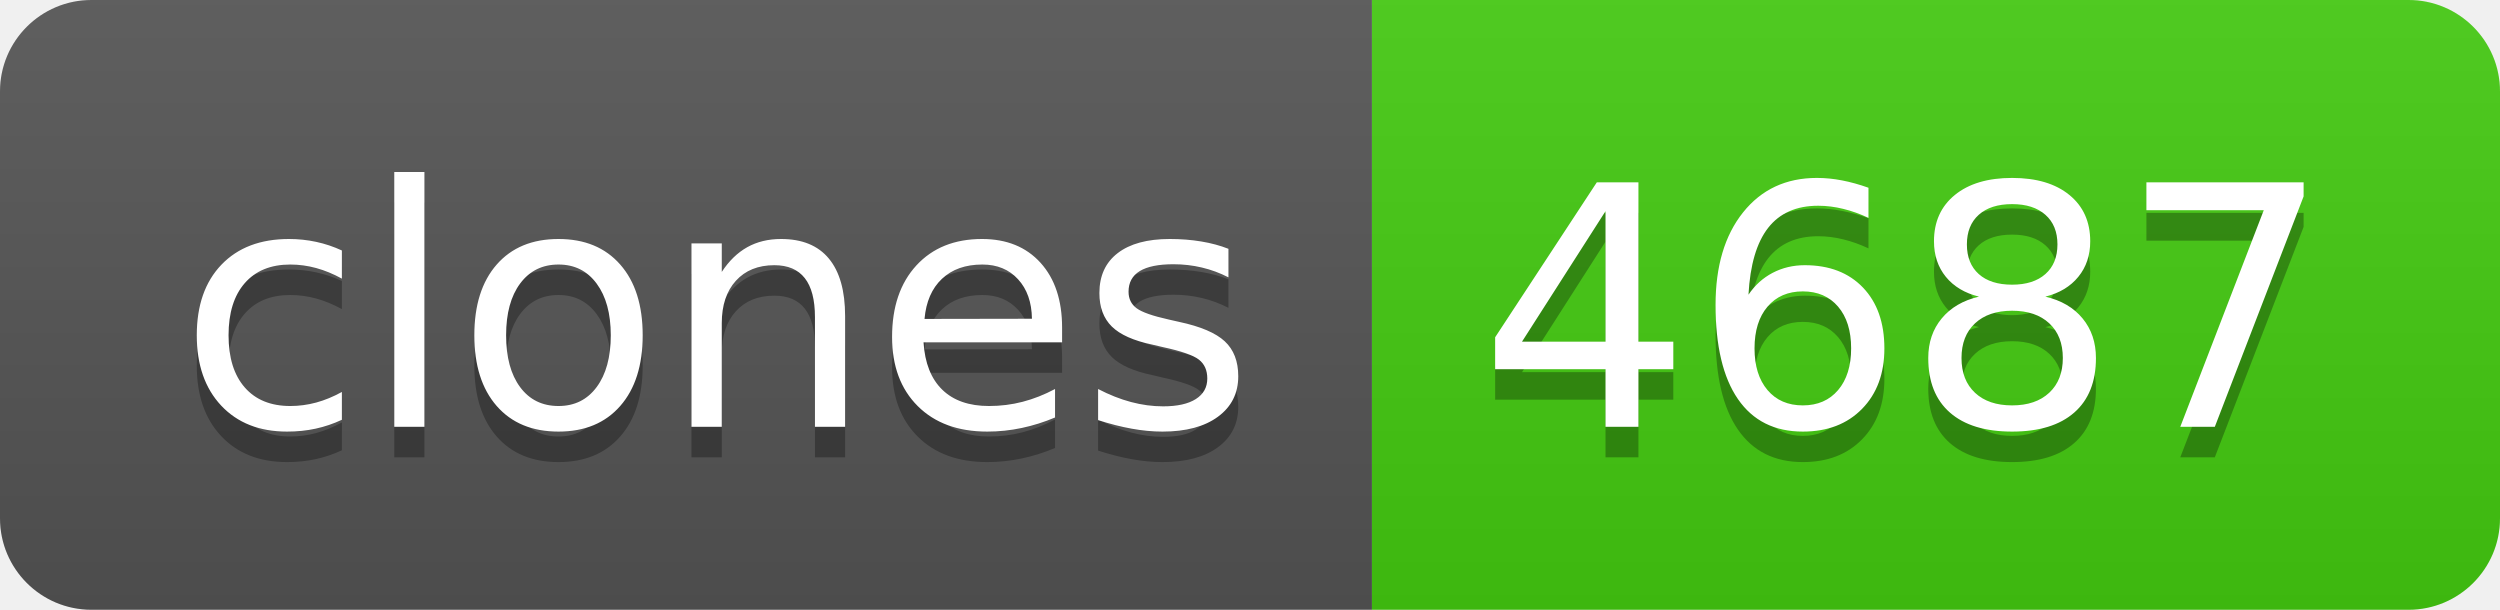
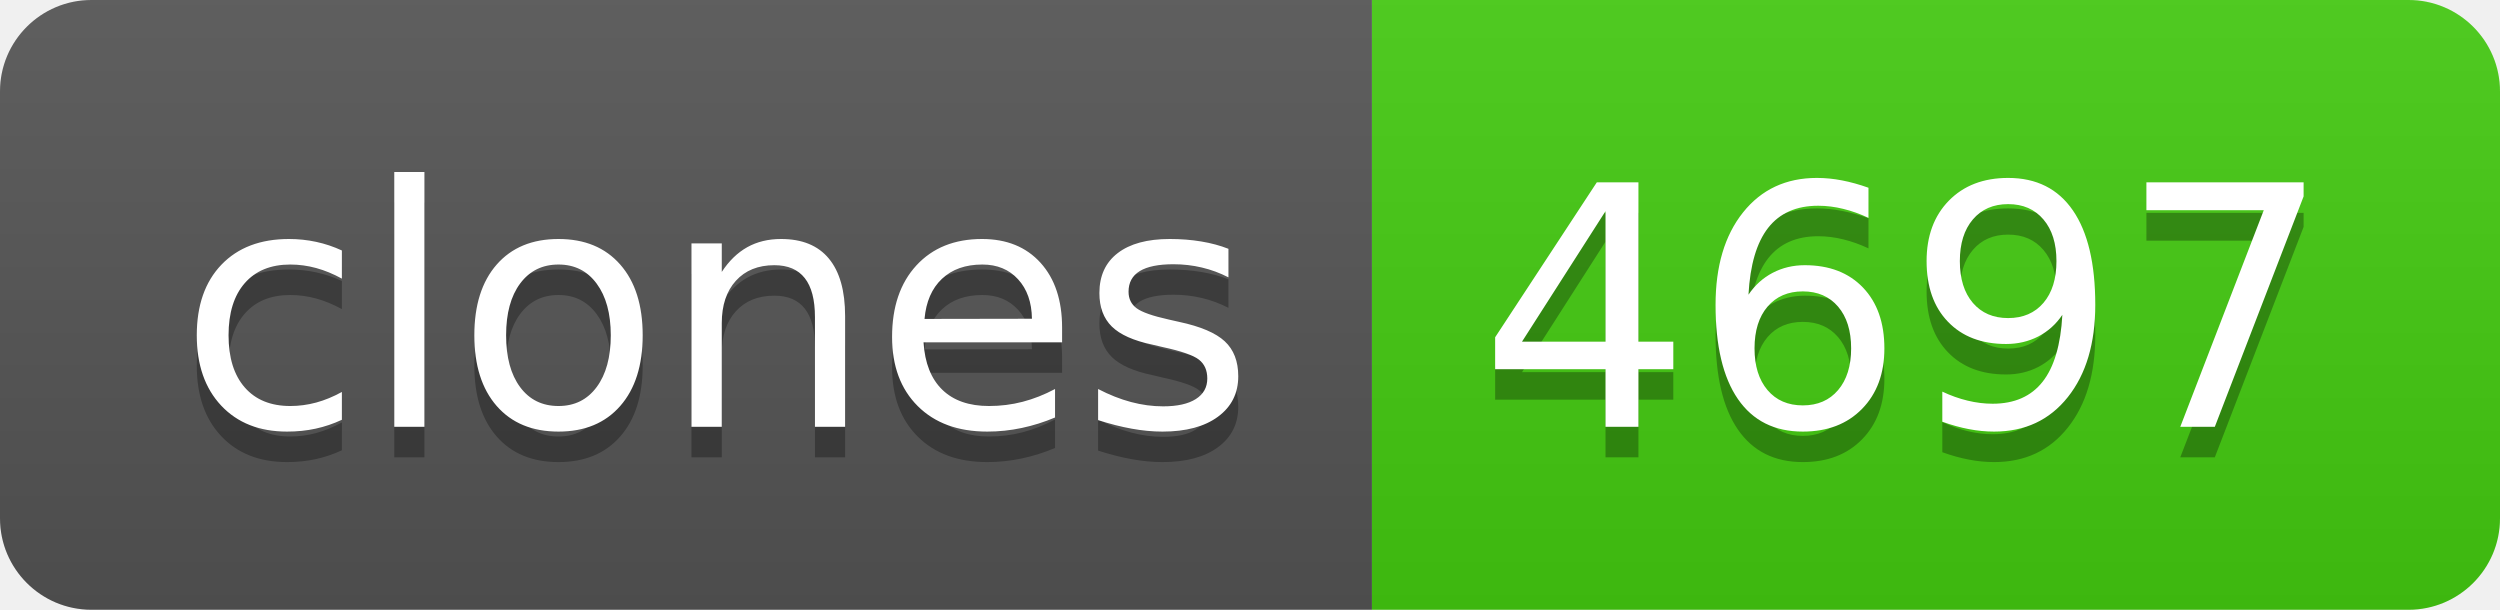
- <svg xmlns="http://www.w3.org/2000/svg" width="82" height="20" role="img" aria-label="clones: 4687">
+ <svg xmlns="http://www.w3.org/2000/svg" width="82" height="20" role="img" aria-label="clones: 4697">
  <linearGradient id="s" x2="0" y2="100%">
    <stop offset="0" stop-color="#bbb" stop-opacity=".1" />
    <stop offset="1" stop-opacity=".1" />
  </linearGradient>
  <clipPath id="r">
    <rect width="82" height="20" rx="3" fill="#fff" />
  </clipPath>
  <g clip-path="url(#r)">
    <rect width="45" height="20" fill="#555" />
    <rect x="45" width="37" height="20" fill="#4c1" />
    <rect width="82" height="20" fill="url(#s)" />
  </g>
  <g fill="#fff" text-anchor="middle" font-family="Verdana,Geneva,DejaVu Sans,sans-serif" text-rendering="geometricPrecision" font-size="110">
    <text aria-hidden="true" x="235" y="150" fill="#010101" fill-opacity=".3" transform="scale(.1)" textLength="350">clones</text>
    <text x="235" y="140" transform="scale(.1)" fill="#fff" textLength="350">clones</text>
-     <text aria-hidden="true" x="625" y="150" fill="#010101" fill-opacity=".3" transform="scale(.1)" textLength="270">4687</text>
-     <text x="625" y="140" transform="scale(.1)" fill="#fff" textLength="270">4687</text>
+     <text aria-hidden="true" x="625" y="150" fill="#010101" fill-opacity=".3" transform="scale(.1)" textLength="270">4697</text>
+     <text x="625" y="140" transform="scale(.1)" fill="#fff" textLength="270">4697</text>
  </g>
</svg>
